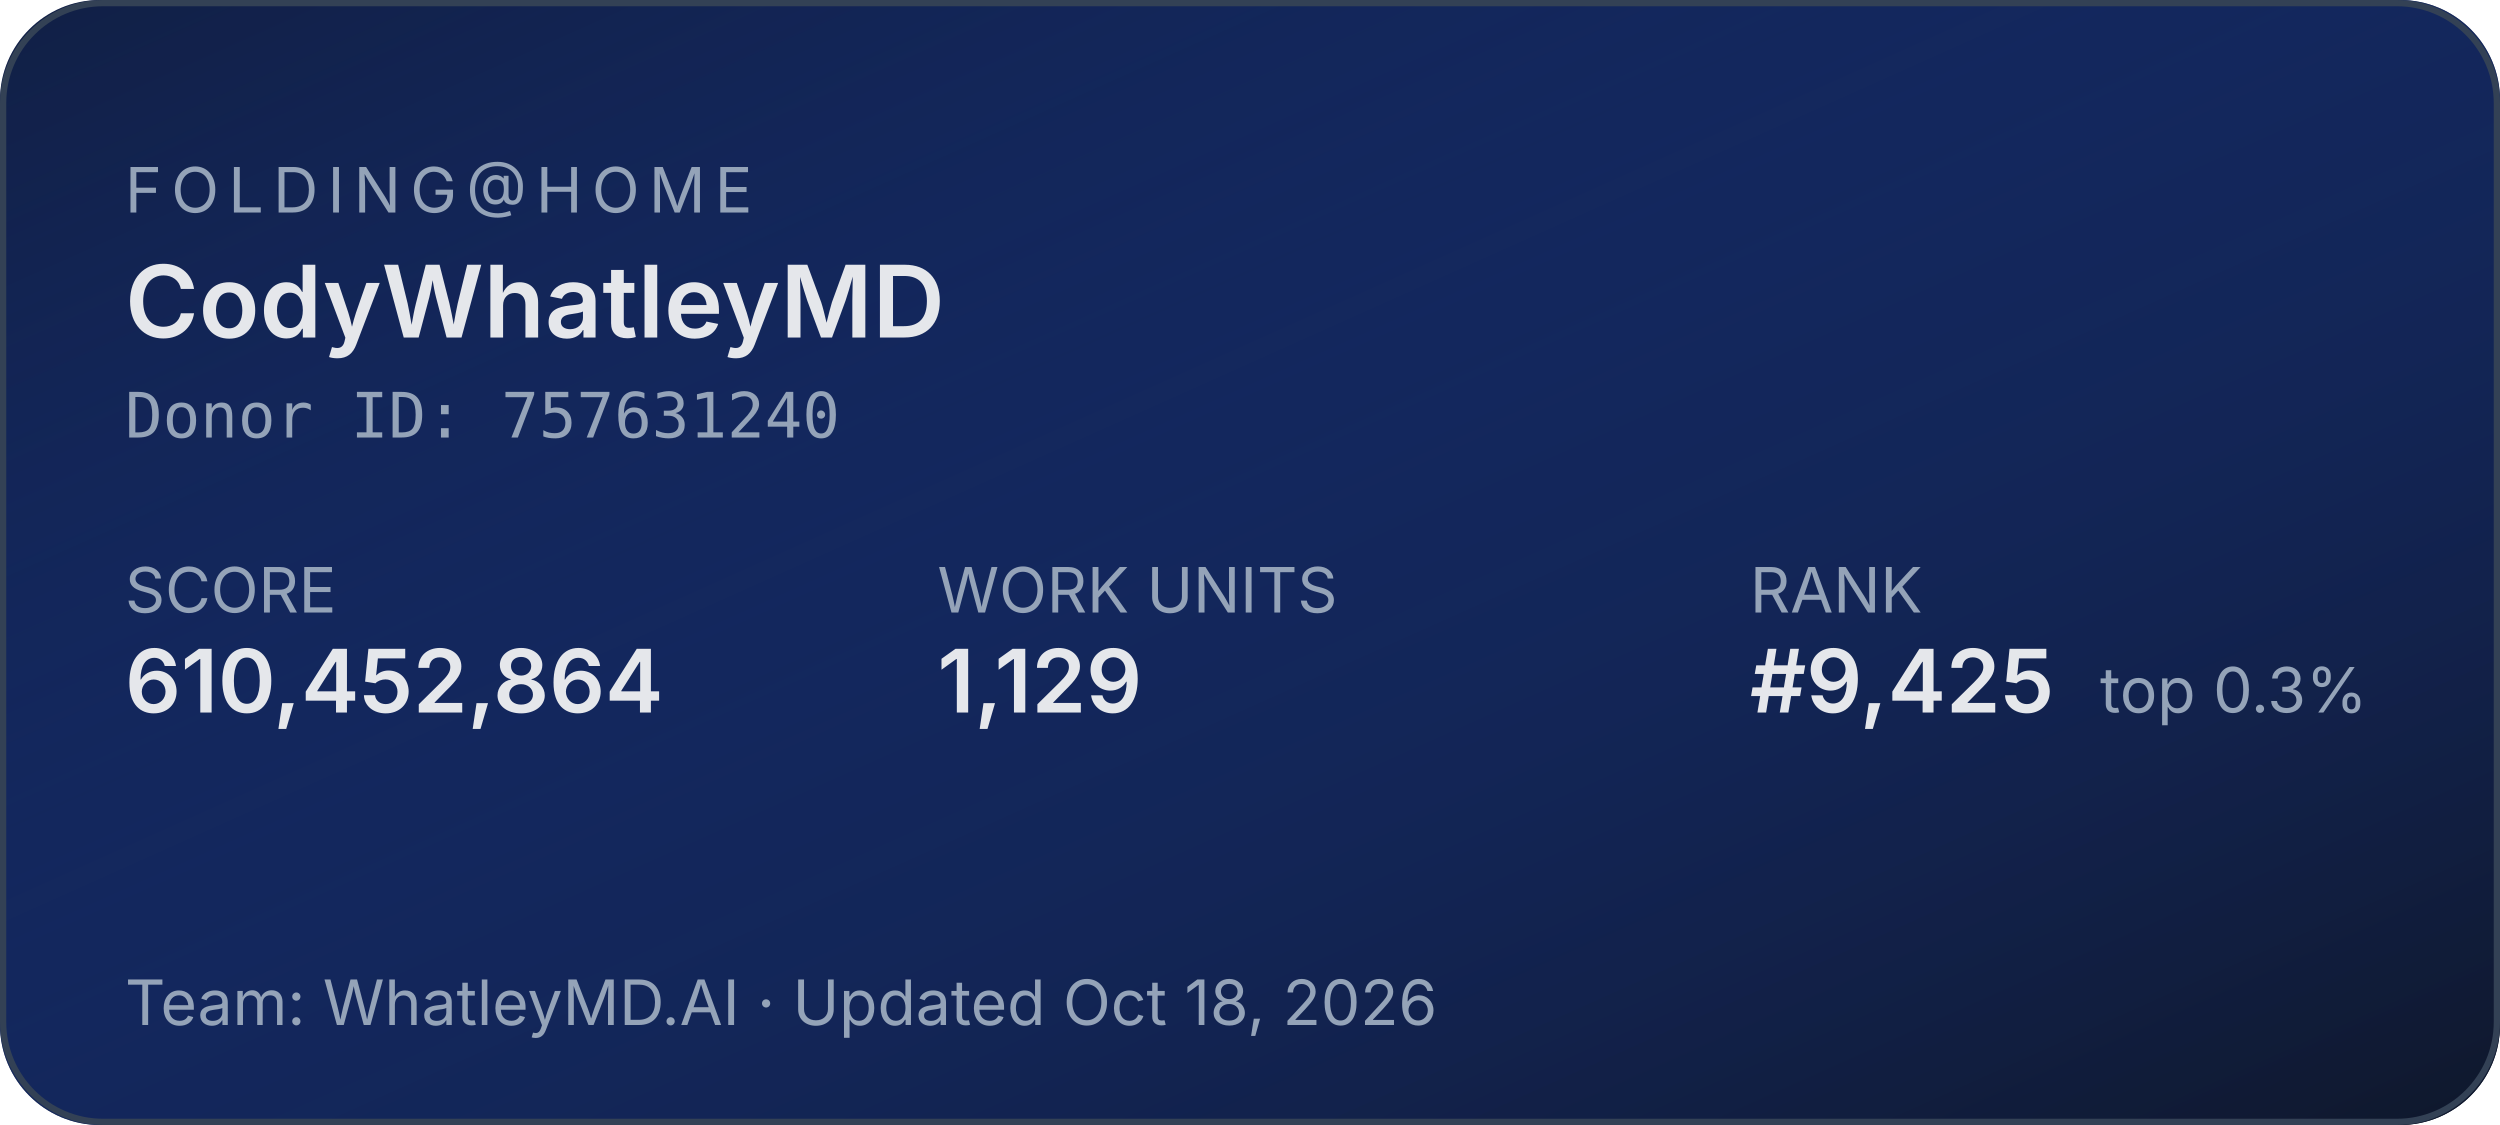
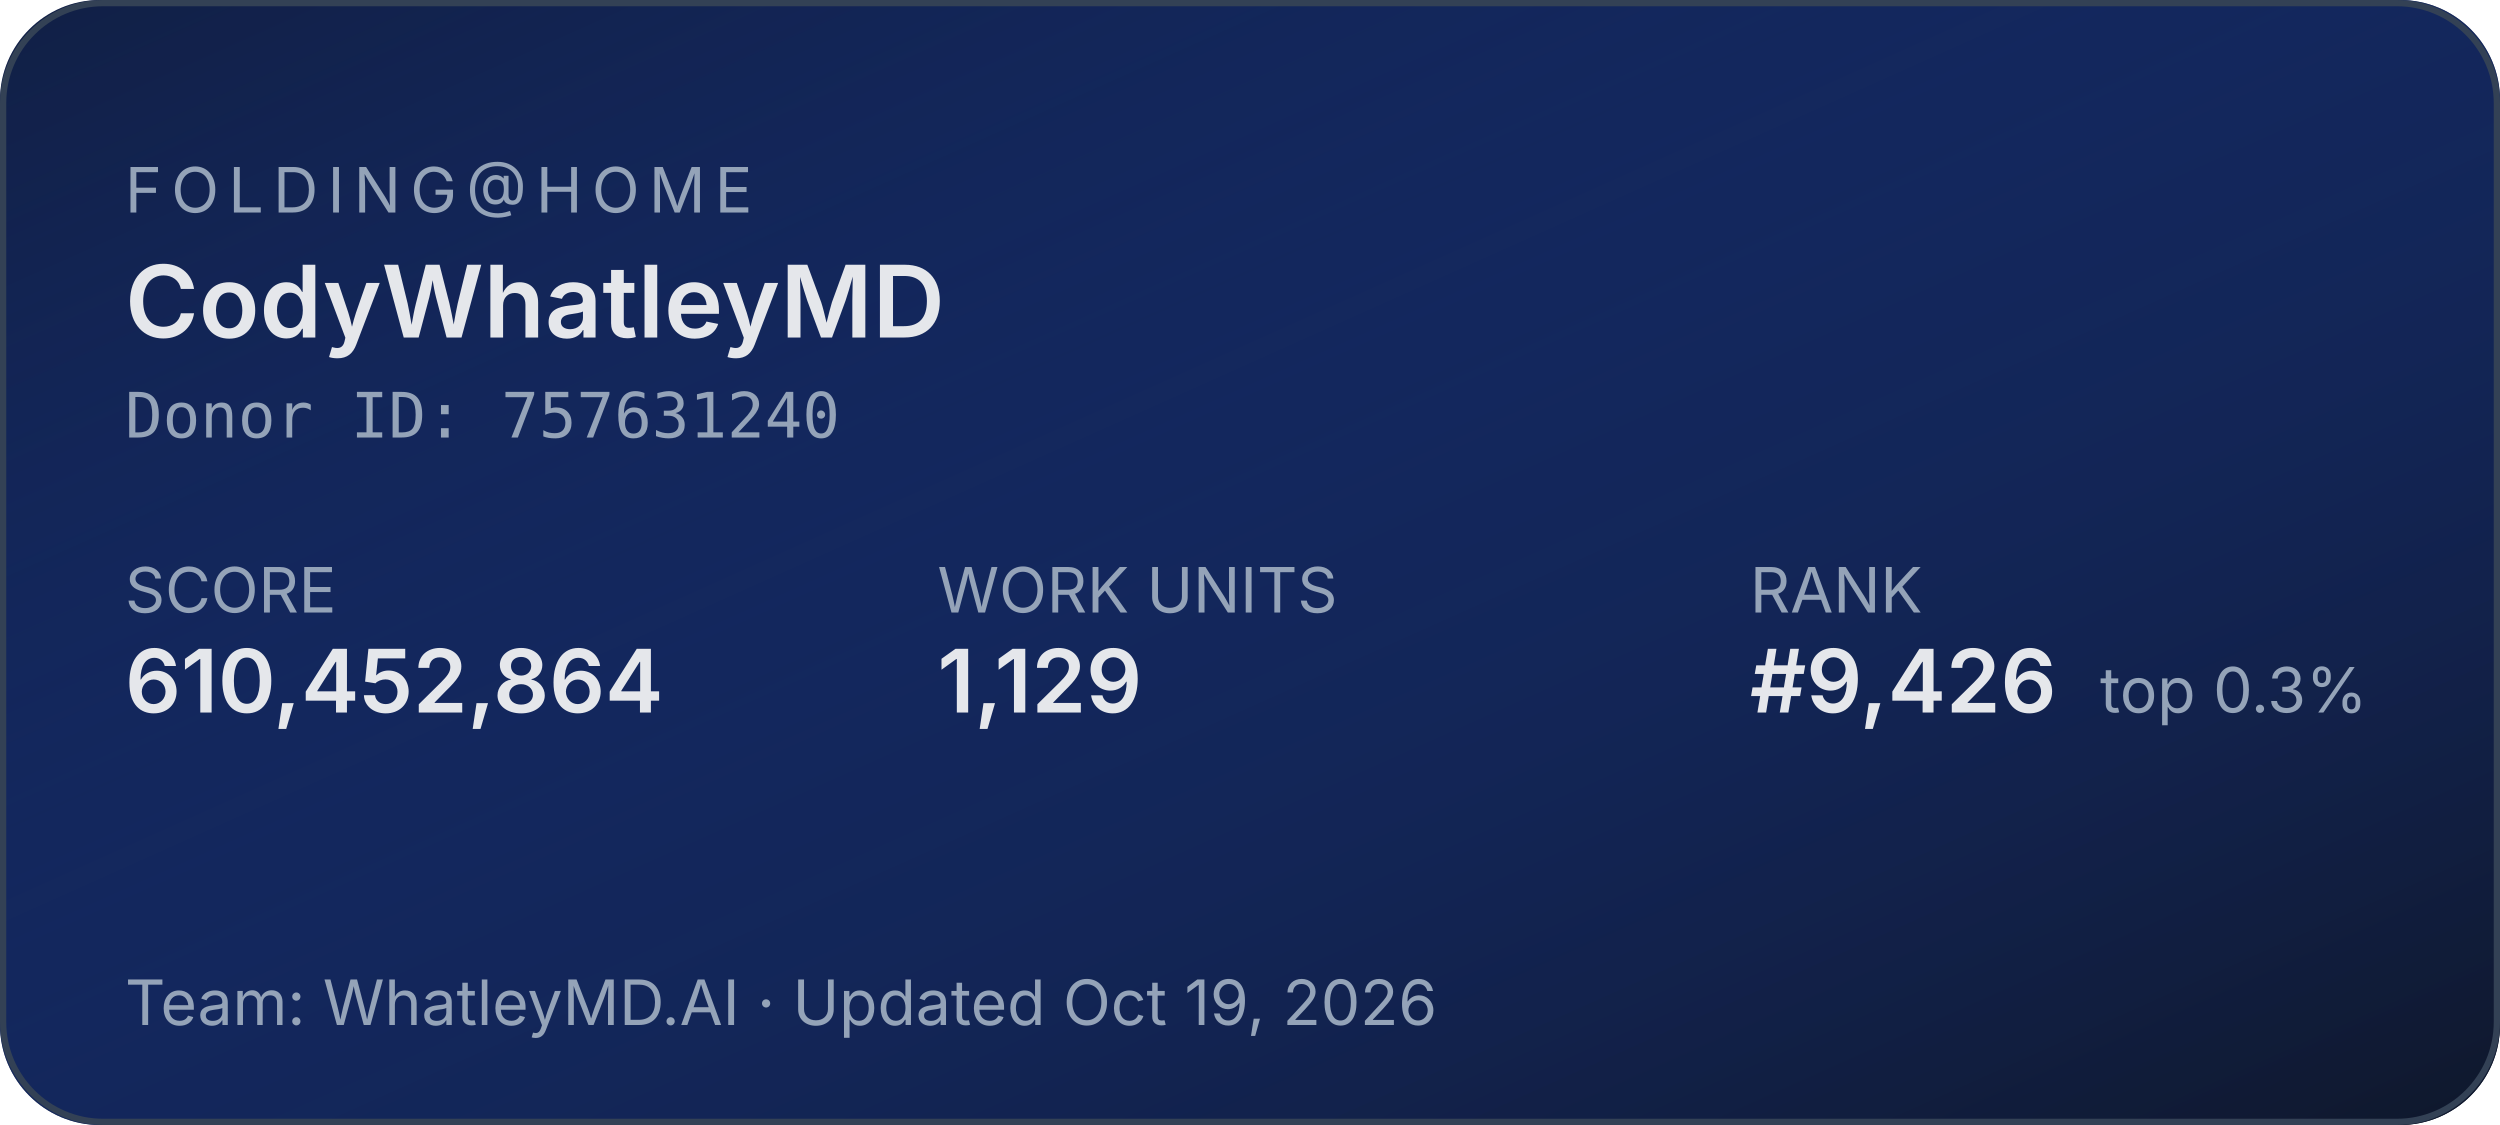
<svg xmlns="http://www.w3.org/2000/svg" width="400" height="180" role="img" aria-label="Folding@home stats for CodyWhatleyMD">
  <defs>
    <linearGradient id="bg" x1="0" y1="0" x2="1" y2="1">
      <stop offset="0%" stop-color="#1d4ed8" stop-opacity="0.15" />
      <stop offset="100%" stop-color="#0f172a" stop-opacity="1" />
    </linearGradient>
  </defs>
  <rect width="400" height="180" rx="16" fill="#0f172a" />
  <rect width="400" height="180" rx="16" fill="url(#bg)" />
  <rect x="0.5" y="0.5" width="399" height="179" rx="16" fill="none" stroke="#334155" stroke-width="1" />
  <g font-family="system-ui,-apple-system,sans-serif">
    <text x="20" y="34" fill="#94a3b8" font-size="10" letter-spacing="1.5" text-transform="uppercase">FOLDING@HOME</text>
    <text x="20" y="54" fill="#e5e7eb" font-size="16" font-weight="600">CodyWhatleyMD</text>
    <text x="20" y="70" fill="#94a3b8" font-size="10" font-family="ui-monospace,monospace">Donor ID: 757631240</text>
    <text x="20" y="98" fill="#94a3b8" font-size="10">SCORE</text>
    <text x="20" y="114" fill="#e5e7eb" font-size="14" font-weight="600">610,452,864</text>
    <text x="150" y="98" fill="#94a3b8" font-size="10">WORK UNITS</text>
    <text x="150" y="114" fill="#e5e7eb" font-size="14" font-weight="600">1,129</text>
    <text x="280" y="98" fill="#94a3b8" font-size="10">RANK</text>
-     <text x="280" y="114" fill="#e5e7eb" font-size="14" font-weight="600">#9,425</text>
+     <text x="280" y="114" fill="#e5e7eb" font-size="14" font-weight="600">#9,426</text>
    <text x="336" y="114" fill="#94a3b8" font-size="10">top 0.3%</text>
-     <text x="20" y="164" fill="#94a3b8" font-size="10">Team: WhatleyMD.AI  ·  Updated Oct 18, 2026</text>
+     <text x="20" y="164" fill="#94a3b8" font-size="10">Team: WhatleyMD.AI  ·  Updated Oct 19, 2026</text>
  </g>
</svg>
